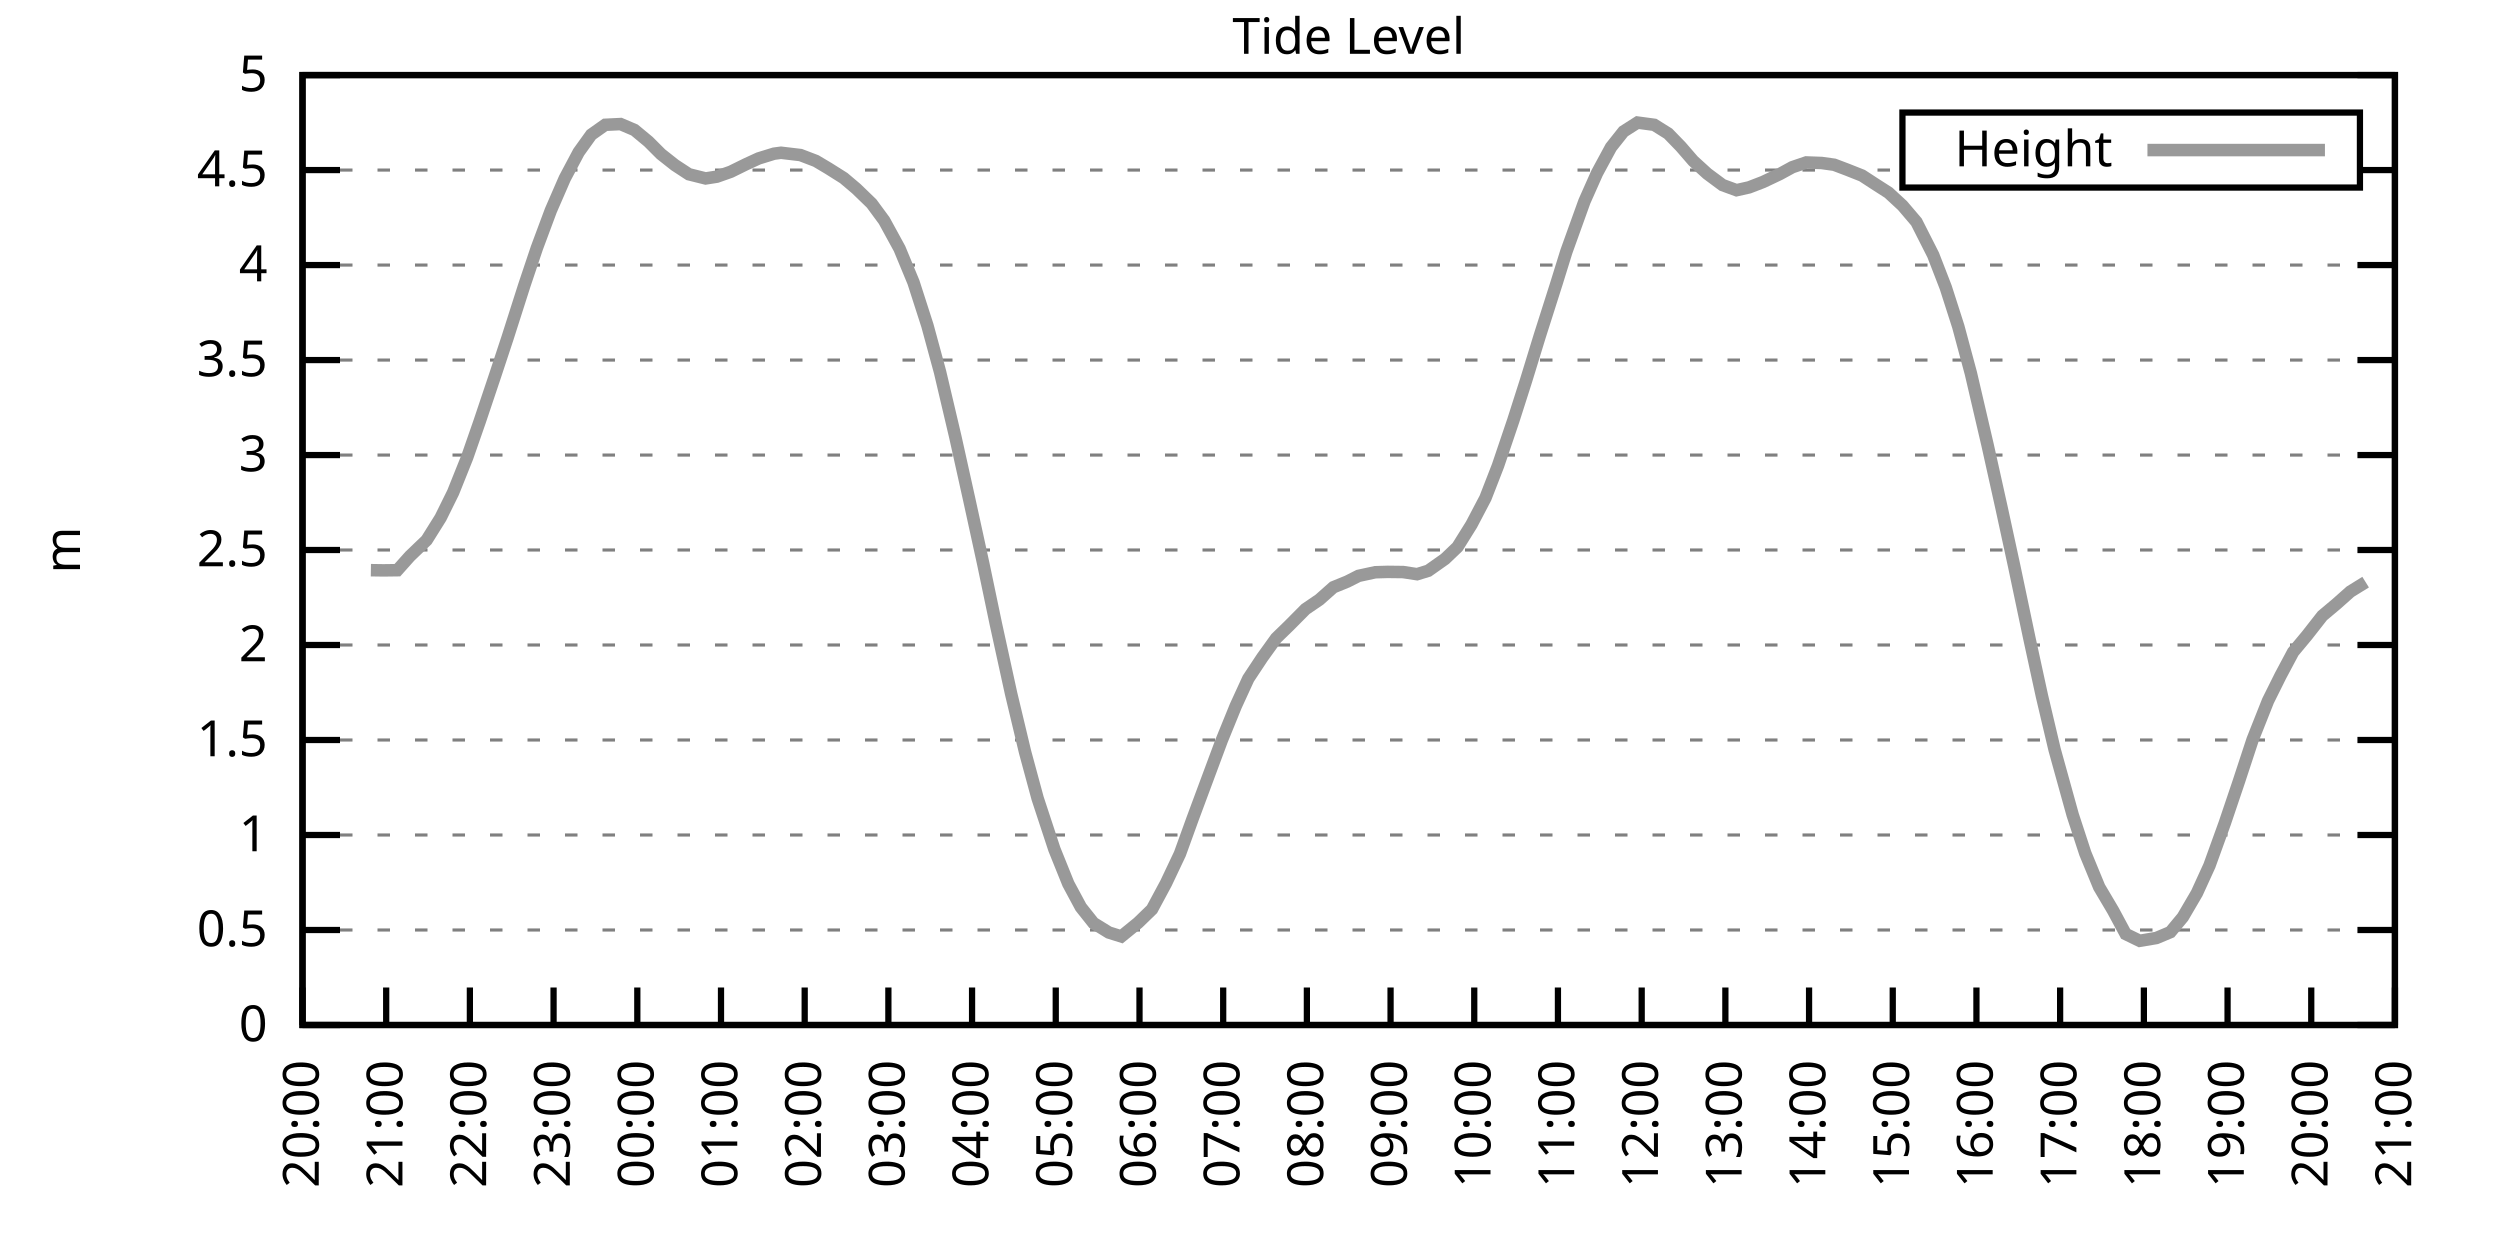
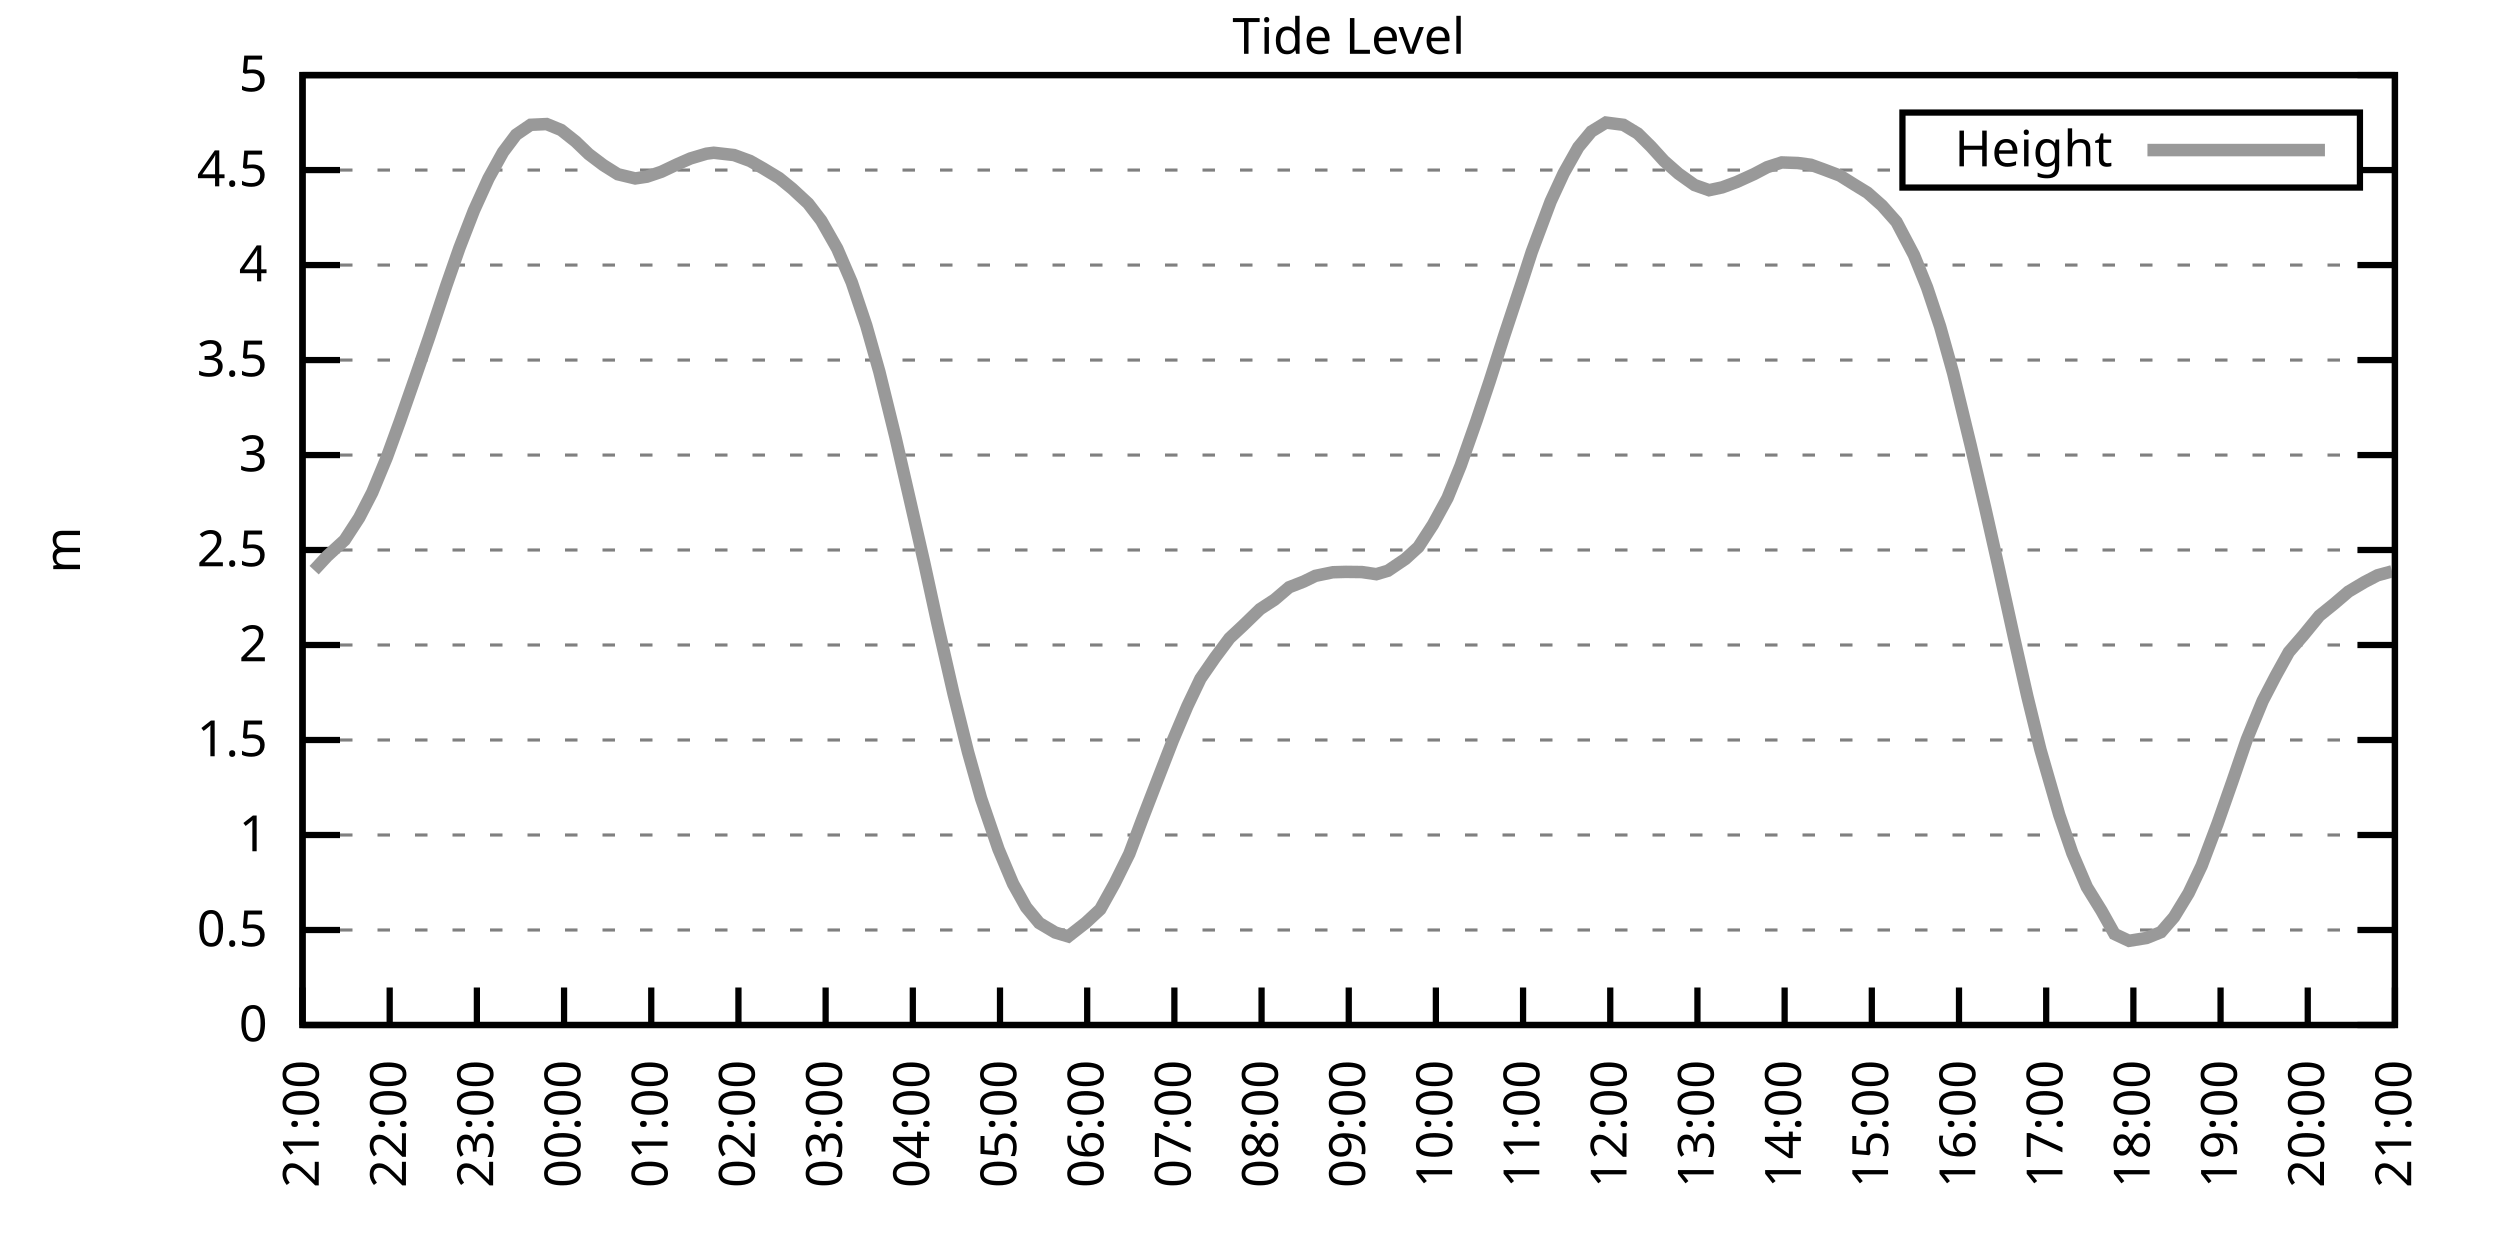
<svg xmlns="http://www.w3.org/2000/svg" xmlns:xlink="http://www.w3.org/1999/xlink" width="400" height="200" viewBox="0 0 400 200">
  <g id="gnuplot_canvas">
    <rect x="0" y="0" width="400" height="200" fill="none" />
    <defs>
      <circle id="gpDot" r="0.5" stroke-width="0.5" stroke="currentColor" />
      <path id="gpPt0" stroke-width="0.333" stroke="currentColor" d="M-1,0 h2 M0,-1 v2" />
      <path id="gpPt1" stroke-width="0.333" stroke="currentColor" d="M-1,-1 L1,1 M1,-1 L-1,1" />
      <path id="gpPt2" stroke-width="0.333" stroke="currentColor" d="M-1,0 L1,0 M0,-1 L0,1 M-1,-1 L1,1 M-1,1 L1,-1" />
      <rect id="gpPt3" stroke-width="0.333" stroke="currentColor" x="-1" y="-1" width="2" height="2" />
      <rect id="gpPt4" stroke-width="0.333" stroke="currentColor" fill="currentColor" x="-1" y="-1" width="2" height="2" />
      <circle id="gpPt5" stroke-width="0.333" stroke="currentColor" cx="0" cy="0" r="1" />
      <use xlink:href="#gpPt5" id="gpPt6" fill="currentColor" stroke="none" />
      <path id="gpPt7" stroke-width="0.333" stroke="currentColor" d="M0,-1.33 L-1.33,0.67 L1.33,0.67 z" />
      <use xlink:href="#gpPt7" id="gpPt8" fill="currentColor" stroke="none" />
      <use xlink:href="#gpPt7" id="gpPt9" stroke="currentColor" transform="rotate(180)" />
      <use xlink:href="#gpPt9" id="gpPt10" fill="currentColor" stroke="none" />
      <use xlink:href="#gpPt3" id="gpPt11" stroke="currentColor" transform="rotate(45)" />
      <use xlink:href="#gpPt11" id="gpPt12" fill="currentColor" stroke="none" />
      <path id="gpPt13" stroke-width="0.333" stroke="currentColor" d="M0,1.330 L1.265,0.411 L0.782,-1.067 L-0.782,-1.076 L-1.265,0.411 z" />
      <use xlink:href="#gpPt13" id="gpPt14" fill="currentColor" stroke="none" />
      <filter id="textbox" filterUnits="objectBoundingBox" x="0" y="0" height="1" width="1">
        <feFlood flood-color="white" flood-opacity="1" result="bgnd" />
        <feComposite in="SourceGraphic" in2="bgnd" operator="atop" />
      </filter>
      <filter id="greybox" filterUnits="objectBoundingBox" x="0" y="0" height="1" width="1">
        <feFlood flood-color="lightgrey" flood-opacity="1" result="grey" />
        <feComposite in="SourceGraphic" in2="grey" operator="atop" />
      </filter>
    </defs>
    <g fill="none" color="white" stroke="currentColor" stroke-width="1.00" stroke-linecap="butt" stroke-linejoin="miter">
</g>
    <g fill="none" color="black" stroke="currentColor" stroke-width="1.00" stroke-linecap="butt" stroke-linejoin="miter">
      <g stroke="none" shape-rendering="crispEdges">
        <polygon fill="rgb(255, 255, 255)" points="48.40,164.00 383.18,164.00 383.18,12.02 48.40,12.02 " />
      </g>
    </g>
    <g fill="none" color="black" stroke="currentColor" stroke-width="1.00" stroke-linecap="butt" stroke-linejoin="miter">
</g>
    <g fill="none" color="black" stroke="black" stroke-width="0.50" stroke-linecap="butt" stroke-linejoin="miter">
</g>
    <g fill="none" color="gray" stroke="currentColor" stroke-width="0.50" stroke-linecap="butt" stroke-linejoin="miter">
      <path stroke="gray" stroke-dasharray="2,4" class="gridline" d="M48.40,164.00 L383.19,164.00  " />
    </g>
    <g fill="none" color="gray" stroke="gray" stroke-width="1.00" stroke-linecap="butt" stroke-linejoin="miter">
</g>
    <g fill="none" color="black" stroke="currentColor" stroke-width="1.00" stroke-linecap="butt" stroke-linejoin="miter">
      <path stroke="black" d="M48.40,164.00 L54.40,164.00 M383.19,164.00 L377.19,164.00  " />
      <g transform="translate(42.80,166.60)" stroke="none" fill="black" font-family="Sans" font-size="8.00" text-anchor="end">
        <text>
          <tspan font-family="Sans"> 0</tspan>
        </text>
      </g>
    </g>
    <g fill="none" color="black" stroke="currentColor" stroke-width="1.00" stroke-linecap="butt" stroke-linejoin="miter">
</g>
    <g fill="none" color="black" stroke="black" stroke-width="0.50" stroke-linecap="butt" stroke-linejoin="miter">
</g>
    <g fill="none" color="gray" stroke="currentColor" stroke-width="0.50" stroke-linecap="butt" stroke-linejoin="miter">
      <path stroke="gray" stroke-dasharray="2,4" class="gridline" d="M48.40,148.80 L383.19,148.80  " />
    </g>
    <g fill="none" color="gray" stroke="gray" stroke-width="1.00" stroke-linecap="butt" stroke-linejoin="miter">
</g>
    <g fill="none" color="black" stroke="currentColor" stroke-width="1.00" stroke-linecap="butt" stroke-linejoin="miter">
      <path stroke="black" d="M48.40,148.80 L54.40,148.80 M383.19,148.80 L377.19,148.80  " />
      <g transform="translate(42.80,151.40)" stroke="none" fill="black" font-family="Sans" font-size="8.00" text-anchor="end">
        <text>
          <tspan font-family="Sans"> 0.5</tspan>
        </text>
      </g>
    </g>
    <g fill="none" color="black" stroke="currentColor" stroke-width="1.00" stroke-linecap="butt" stroke-linejoin="miter">
</g>
    <g fill="none" color="black" stroke="black" stroke-width="0.50" stroke-linecap="butt" stroke-linejoin="miter">
</g>
    <g fill="none" color="gray" stroke="currentColor" stroke-width="0.50" stroke-linecap="butt" stroke-linejoin="miter">
      <path stroke="gray" stroke-dasharray="2,4" class="gridline" d="M48.40,133.60 L383.19,133.60  " />
    </g>
    <g fill="none" color="gray" stroke="gray" stroke-width="1.00" stroke-linecap="butt" stroke-linejoin="miter">
</g>
    <g fill="none" color="black" stroke="currentColor" stroke-width="1.00" stroke-linecap="butt" stroke-linejoin="miter">
      <path stroke="black" d="M48.40,133.60 L54.40,133.60 M383.19,133.60 L377.19,133.60  " />
      <g transform="translate(42.80,136.20)" stroke="none" fill="black" font-family="Sans" font-size="8.00" text-anchor="end">
        <text>
          <tspan font-family="Sans"> 1</tspan>
        </text>
      </g>
    </g>
    <g fill="none" color="black" stroke="currentColor" stroke-width="1.00" stroke-linecap="butt" stroke-linejoin="miter">
</g>
    <g fill="none" color="black" stroke="black" stroke-width="0.50" stroke-linecap="butt" stroke-linejoin="miter">
</g>
    <g fill="none" color="gray" stroke="currentColor" stroke-width="0.50" stroke-linecap="butt" stroke-linejoin="miter">
      <path stroke="gray" stroke-dasharray="2,4" class="gridline" d="M48.40,118.40 L383.19,118.40  " />
    </g>
    <g fill="none" color="gray" stroke="gray" stroke-width="1.00" stroke-linecap="butt" stroke-linejoin="miter">
</g>
    <g fill="none" color="black" stroke="currentColor" stroke-width="1.00" stroke-linecap="butt" stroke-linejoin="miter">
      <path stroke="black" d="M48.40,118.40 L54.40,118.40 M383.19,118.40 L377.19,118.40  " />
      <g transform="translate(42.80,121.00)" stroke="none" fill="black" font-family="Sans" font-size="8.00" text-anchor="end">
        <text>
          <tspan font-family="Sans"> 1.5</tspan>
        </text>
      </g>
    </g>
    <g fill="none" color="black" stroke="currentColor" stroke-width="1.00" stroke-linecap="butt" stroke-linejoin="miter">
</g>
    <g fill="none" color="black" stroke="black" stroke-width="0.50" stroke-linecap="butt" stroke-linejoin="miter">
</g>
    <g fill="none" color="gray" stroke="currentColor" stroke-width="0.50" stroke-linecap="butt" stroke-linejoin="miter">
      <path stroke="gray" stroke-dasharray="2,4" class="gridline" d="M48.40,103.20 L383.19,103.20  " />
    </g>
    <g fill="none" color="gray" stroke="gray" stroke-width="1.00" stroke-linecap="butt" stroke-linejoin="miter">
</g>
    <g fill="none" color="black" stroke="currentColor" stroke-width="1.00" stroke-linecap="butt" stroke-linejoin="miter">
      <path stroke="black" d="M48.40,103.20 L54.40,103.20 M383.19,103.20 L377.19,103.20  " />
      <g transform="translate(42.80,105.80)" stroke="none" fill="black" font-family="Sans" font-size="8.00" text-anchor="end">
        <text>
          <tspan font-family="Sans"> 2</tspan>
        </text>
      </g>
    </g>
    <g fill="none" color="black" stroke="currentColor" stroke-width="1.00" stroke-linecap="butt" stroke-linejoin="miter">
</g>
    <g fill="none" color="black" stroke="black" stroke-width="0.50" stroke-linecap="butt" stroke-linejoin="miter">
</g>
    <g fill="none" color="gray" stroke="currentColor" stroke-width="0.50" stroke-linecap="butt" stroke-linejoin="miter">
      <path stroke="gray" stroke-dasharray="2,4" class="gridline" d="M48.40,88.00 L383.19,88.00  " />
    </g>
    <g fill="none" color="gray" stroke="gray" stroke-width="1.00" stroke-linecap="butt" stroke-linejoin="miter">
</g>
    <g fill="none" color="black" stroke="currentColor" stroke-width="1.00" stroke-linecap="butt" stroke-linejoin="miter">
      <path stroke="black" d="M48.40,88.00 L54.40,88.00 M383.19,88.00 L377.19,88.00  " />
      <g transform="translate(42.80,90.60)" stroke="none" fill="black" font-family="Sans" font-size="8.00" text-anchor="end">
        <text>
          <tspan font-family="Sans"> 2.5</tspan>
        </text>
      </g>
    </g>
    <g fill="none" color="black" stroke="currentColor" stroke-width="1.00" stroke-linecap="butt" stroke-linejoin="miter">
</g>
    <g fill="none" color="black" stroke="black" stroke-width="0.50" stroke-linecap="butt" stroke-linejoin="miter">
</g>
    <g fill="none" color="gray" stroke="currentColor" stroke-width="0.50" stroke-linecap="butt" stroke-linejoin="miter">
      <path stroke="gray" stroke-dasharray="2,4" class="gridline" d="M48.40,72.81 L383.19,72.81  " />
    </g>
    <g fill="none" color="gray" stroke="gray" stroke-width="1.00" stroke-linecap="butt" stroke-linejoin="miter">
</g>
    <g fill="none" color="black" stroke="currentColor" stroke-width="1.00" stroke-linecap="butt" stroke-linejoin="miter">
      <path stroke="black" d="M48.40,72.81 L54.40,72.81 M383.19,72.81 L377.19,72.81  " />
      <g transform="translate(42.80,75.41)" stroke="none" fill="black" font-family="Sans" font-size="8.00" text-anchor="end">
        <text>
          <tspan font-family="Sans"> 3</tspan>
        </text>
      </g>
    </g>
    <g fill="none" color="black" stroke="currentColor" stroke-width="1.00" stroke-linecap="butt" stroke-linejoin="miter">
</g>
    <g fill="none" color="black" stroke="black" stroke-width="0.50" stroke-linecap="butt" stroke-linejoin="miter">
</g>
    <g fill="none" color="gray" stroke="currentColor" stroke-width="0.50" stroke-linecap="butt" stroke-linejoin="miter">
      <path stroke="gray" stroke-dasharray="2,4" class="gridline" d="M48.40,57.61 L383.19,57.61  " />
    </g>
    <g fill="none" color="gray" stroke="gray" stroke-width="1.00" stroke-linecap="butt" stroke-linejoin="miter">
</g>
    <g fill="none" color="black" stroke="currentColor" stroke-width="1.00" stroke-linecap="butt" stroke-linejoin="miter">
      <path stroke="black" d="M48.40,57.61 L54.40,57.61 M383.19,57.61 L377.19,57.61  " />
      <g transform="translate(42.80,60.21)" stroke="none" fill="black" font-family="Sans" font-size="8.00" text-anchor="end">
        <text>
          <tspan font-family="Sans"> 3.5</tspan>
        </text>
      </g>
    </g>
    <g fill="none" color="black" stroke="currentColor" stroke-width="1.00" stroke-linecap="butt" stroke-linejoin="miter">
</g>
    <g fill="none" color="black" stroke="black" stroke-width="0.50" stroke-linecap="butt" stroke-linejoin="miter">
</g>
    <g fill="none" color="gray" stroke="currentColor" stroke-width="0.50" stroke-linecap="butt" stroke-linejoin="miter">
      <path stroke="gray" stroke-dasharray="2,4" class="gridline" d="M48.40,42.41 L383.19,42.41  " />
    </g>
    <g fill="none" color="gray" stroke="gray" stroke-width="1.00" stroke-linecap="butt" stroke-linejoin="miter">
</g>
    <g fill="none" color="black" stroke="currentColor" stroke-width="1.00" stroke-linecap="butt" stroke-linejoin="miter">
      <path stroke="black" d="M48.40,42.41 L54.40,42.41 M383.19,42.41 L377.19,42.41  " />
      <g transform="translate(42.80,45.01)" stroke="none" fill="black" font-family="Sans" font-size="8.00" text-anchor="end">
        <text>
          <tspan font-family="Sans"> 4</tspan>
        </text>
      </g>
    </g>
    <g fill="none" color="black" stroke="currentColor" stroke-width="1.00" stroke-linecap="butt" stroke-linejoin="miter">
</g>
    <g fill="none" color="black" stroke="black" stroke-width="0.50" stroke-linecap="butt" stroke-linejoin="miter">
</g>
    <g fill="none" color="gray" stroke="currentColor" stroke-width="0.50" stroke-linecap="butt" stroke-linejoin="miter">
      <path stroke="gray" stroke-dasharray="2,4" class="gridline" d="M48.40,27.21 L304.39,27.21 M377.59,27.21 L383.19,27.21  " />
    </g>
    <g fill="none" color="gray" stroke="gray" stroke-width="1.00" stroke-linecap="butt" stroke-linejoin="miter">
</g>
    <g fill="none" color="black" stroke="currentColor" stroke-width="1.00" stroke-linecap="butt" stroke-linejoin="miter">
      <path stroke="black" d="M48.40,27.21 L54.40,27.21 M383.19,27.21 L377.19,27.21  " />
      <g transform="translate(42.80,29.81)" stroke="none" fill="black" font-family="Sans" font-size="8.00" text-anchor="end">
        <text>
          <tspan font-family="Sans"> 4.5</tspan>
        </text>
      </g>
    </g>
    <g fill="none" color="black" stroke="currentColor" stroke-width="1.00" stroke-linecap="butt" stroke-linejoin="miter">
</g>
    <g fill="none" color="black" stroke="black" stroke-width="0.50" stroke-linecap="butt" stroke-linejoin="miter">
</g>
    <g fill="none" color="gray" stroke="currentColor" stroke-width="0.50" stroke-linecap="butt" stroke-linejoin="miter">
      <path stroke="gray" stroke-dasharray="2,4" class="gridline" d="M48.40,12.01 L383.19,12.01  " />
    </g>
    <g fill="none" color="gray" stroke="gray" stroke-width="1.00" stroke-linecap="butt" stroke-linejoin="miter">
</g>
    <g fill="none" color="black" stroke="currentColor" stroke-width="1.00" stroke-linecap="butt" stroke-linejoin="miter">
      <path stroke="black" d="M48.40,12.01 L54.40,12.01 M383.19,12.01 L377.19,12.01  " />
      <g transform="translate(42.80,14.61)" stroke="none" fill="black" font-family="Sans" font-size="8.00" text-anchor="end">
        <text>
          <tspan font-family="Sans"> 5</tspan>
        </text>
      </g>
    </g>
    <g fill="none" color="black" stroke="currentColor" stroke-width="1.00" stroke-linecap="butt" stroke-linejoin="miter">
      <path stroke="black" d="M48.40,164.00 L48.40,158.00  " />
      <g transform="translate(51.00,169.60) rotate(270.00)" stroke="none" fill="black" font-family="Sans" font-size="8.00" text-anchor="end">
        <text>
-           <tspan font-family="Sans">20:00</tspan>
-         </text>
-       </g>
-     </g>
-     <g fill="none" color="black" stroke="currentColor" stroke-width="1.00" stroke-linecap="butt" stroke-linejoin="miter">
-       <path stroke="black" d="M61.79,164.00 L61.79,158.00  " />
-       <g transform="translate(64.39,169.60) rotate(270.00)" stroke="none" fill="black" font-family="Sans" font-size="8.00" text-anchor="end">
-         <text>
          <tspan font-family="Sans">21:00</tspan>
        </text>
      </g>
    </g>
    <g fill="none" color="black" stroke="currentColor" stroke-width="1.00" stroke-linecap="butt" stroke-linejoin="miter">
-       <path stroke="black" d="M75.18,164.00 L75.18,158.00  " />
-       <g transform="translate(77.78,169.60) rotate(270.00)" stroke="none" fill="black" font-family="Sans" font-size="8.00" text-anchor="end">
+       <path stroke="black" d="M62.35,164.00 L62.35,158.00  " />
+       <g transform="translate(64.95,169.60) rotate(270.00)" stroke="none" fill="black" font-family="Sans" font-size="8.00" text-anchor="end">
        <text>
          <tspan font-family="Sans">22:00</tspan>
        </text>
      </g>
    </g>
    <g fill="none" color="black" stroke="currentColor" stroke-width="1.00" stroke-linecap="butt" stroke-linejoin="miter">
-       <path stroke="black" d="M88.57,164.00 L88.57,158.00  " />
-       <g transform="translate(91.17,169.60) rotate(270.00)" stroke="none" fill="black" font-family="Sans" font-size="8.00" text-anchor="end">
+       <path stroke="black" d="M76.30,164.00 L76.30,158.00  " />
+       <g transform="translate(78.90,169.60) rotate(270.00)" stroke="none" fill="black" font-family="Sans" font-size="8.00" text-anchor="end">
        <text>
          <tspan font-family="Sans">23:00</tspan>
        </text>
      </g>
    </g>
    <g fill="none" color="black" stroke="currentColor" stroke-width="1.00" stroke-linecap="butt" stroke-linejoin="miter">
-       <path stroke="black" d="M101.97,164.00 L101.97,158.00  " />
-       <g transform="translate(104.57,169.60) rotate(270.00)" stroke="none" fill="black" font-family="Sans" font-size="8.00" text-anchor="end">
+       <path stroke="black" d="M90.25,164.00 L90.25,158.00  " />
+       <g transform="translate(92.85,169.60) rotate(270.00)" stroke="none" fill="black" font-family="Sans" font-size="8.00" text-anchor="end">
        <text>
          <tspan font-family="Sans">00:00</tspan>
        </text>
      </g>
    </g>
    <g fill="none" color="black" stroke="currentColor" stroke-width="1.00" stroke-linecap="butt" stroke-linejoin="miter">
-       <path stroke="black" d="M115.36,164.00 L115.36,158.00  " />
-       <g transform="translate(117.96,169.60) rotate(270.00)" stroke="none" fill="black" font-family="Sans" font-size="8.00" text-anchor="end">
+       <path stroke="black" d="M104.20,164.00 L104.20,158.00  " />
+       <g transform="translate(106.80,169.60) rotate(270.00)" stroke="none" fill="black" font-family="Sans" font-size="8.00" text-anchor="end">
        <text>
          <tspan font-family="Sans">01:00</tspan>
        </text>
      </g>
    </g>
    <g fill="none" color="black" stroke="currentColor" stroke-width="1.00" stroke-linecap="butt" stroke-linejoin="miter">
-       <path stroke="black" d="M128.75,164.00 L128.75,158.00  " />
-       <g transform="translate(131.35,169.60) rotate(270.00)" stroke="none" fill="black" font-family="Sans" font-size="8.00" text-anchor="end">
+       <path stroke="black" d="M118.15,164.00 L118.15,158.00  " />
+       <g transform="translate(120.75,169.60) rotate(270.00)" stroke="none" fill="black" font-family="Sans" font-size="8.00" text-anchor="end">
        <text>
          <tspan font-family="Sans">02:00</tspan>
        </text>
      </g>
    </g>
    <g fill="none" color="black" stroke="currentColor" stroke-width="1.00" stroke-linecap="butt" stroke-linejoin="miter">
-       <path stroke="black" d="M142.14,164.00 L142.14,158.00  " />
-       <g transform="translate(144.74,169.60) rotate(270.00)" stroke="none" fill="black" font-family="Sans" font-size="8.00" text-anchor="end">
+       <path stroke="black" d="M132.10,164.00 L132.10,158.00  " />
+       <g transform="translate(134.70,169.60) rotate(270.00)" stroke="none" fill="black" font-family="Sans" font-size="8.00" text-anchor="end">
        <text>
          <tspan font-family="Sans">03:00</tspan>
        </text>
      </g>
    </g>
    <g fill="none" color="black" stroke="currentColor" stroke-width="1.00" stroke-linecap="butt" stroke-linejoin="miter">
-       <path stroke="black" d="M155.53,164.00 L155.53,158.00  " />
-       <g transform="translate(158.13,169.60) rotate(270.00)" stroke="none" fill="black" font-family="Sans" font-size="8.00" text-anchor="end">
+       <path stroke="black" d="M146.05,164.00 L146.05,158.00  " />
+       <g transform="translate(148.65,169.60) rotate(270.00)" stroke="none" fill="black" font-family="Sans" font-size="8.00" text-anchor="end">
        <text>
          <tspan font-family="Sans">04:00</tspan>
        </text>
      </g>
    </g>
    <g fill="none" color="black" stroke="currentColor" stroke-width="1.00" stroke-linecap="butt" stroke-linejoin="miter">
-       <path stroke="black" d="M168.92,164.00 L168.92,158.00  " />
-       <g transform="translate(171.52,169.60) rotate(270.00)" stroke="none" fill="black" font-family="Sans" font-size="8.00" text-anchor="end">
+       <path stroke="black" d="M160.00,164.00 L160.00,158.00  " />
+       <g transform="translate(162.60,169.60) rotate(270.00)" stroke="none" fill="black" font-family="Sans" font-size="8.00" text-anchor="end">
        <text>
          <tspan font-family="Sans">05:00</tspan>
        </text>
      </g>
    </g>
    <g fill="none" color="black" stroke="currentColor" stroke-width="1.00" stroke-linecap="butt" stroke-linejoin="miter">
-       <path stroke="black" d="M182.32,164.00 L182.32,158.00  " />
-       <g transform="translate(184.92,169.60) rotate(270.00)" stroke="none" fill="black" font-family="Sans" font-size="8.00" text-anchor="end">
+       <path stroke="black" d="M173.95,164.00 L173.95,158.00  " />
+       <g transform="translate(176.55,169.60) rotate(270.00)" stroke="none" fill="black" font-family="Sans" font-size="8.00" text-anchor="end">
        <text>
          <tspan font-family="Sans">06:00</tspan>
        </text>
      </g>
    </g>
    <g fill="none" color="black" stroke="currentColor" stroke-width="1.00" stroke-linecap="butt" stroke-linejoin="miter">
-       <path stroke="black" d="M195.71,164.00 L195.71,158.00  " />
-       <g transform="translate(198.31,169.60) rotate(270.00)" stroke="none" fill="black" font-family="Sans" font-size="8.00" text-anchor="end">
+       <path stroke="black" d="M187.90,164.00 L187.90,158.00  " />
+       <g transform="translate(190.50,169.60) rotate(270.00)" stroke="none" fill="black" font-family="Sans" font-size="8.00" text-anchor="end">
        <text>
          <tspan font-family="Sans">07:00</tspan>
        </text>
      </g>
    </g>
    <g fill="none" color="black" stroke="currentColor" stroke-width="1.00" stroke-linecap="butt" stroke-linejoin="miter">
-       <path stroke="black" d="M209.10,164.00 L209.10,158.00  " />
-       <g transform="translate(211.70,169.60) rotate(270.00)" stroke="none" fill="black" font-family="Sans" font-size="8.00" text-anchor="end">
+       <path stroke="black" d="M201.85,164.00 L201.85,158.00  " />
+       <g transform="translate(204.45,169.60) rotate(270.00)" stroke="none" fill="black" font-family="Sans" font-size="8.00" text-anchor="end">
        <text>
          <tspan font-family="Sans">08:00</tspan>
        </text>
      </g>
    </g>
    <g fill="none" color="black" stroke="currentColor" stroke-width="1.00" stroke-linecap="butt" stroke-linejoin="miter">
-       <path stroke="black" d="M222.49,164.00 L222.49,158.00  " />
-       <g transform="translate(225.09,169.60) rotate(270.00)" stroke="none" fill="black" font-family="Sans" font-size="8.00" text-anchor="end">
+       <path stroke="black" d="M215.80,164.00 L215.80,158.00  " />
+       <g transform="translate(218.40,169.60) rotate(270.00)" stroke="none" fill="black" font-family="Sans" font-size="8.00" text-anchor="end">
        <text>
          <tspan font-family="Sans">09:00</tspan>
        </text>
      </g>
    </g>
    <g fill="none" color="black" stroke="currentColor" stroke-width="1.00" stroke-linecap="butt" stroke-linejoin="miter">
-       <path stroke="black" d="M235.88,164.00 L235.88,158.00  " />
-       <g transform="translate(238.48,169.60) rotate(270.00)" stroke="none" fill="black" font-family="Sans" font-size="8.00" text-anchor="end">
+       <path stroke="black" d="M229.74,164.00 L229.74,158.00  " />
+       <g transform="translate(232.34,169.60) rotate(270.00)" stroke="none" fill="black" font-family="Sans" font-size="8.00" text-anchor="end">
        <text>
          <tspan font-family="Sans">10:00</tspan>
        </text>
      </g>
    </g>
    <g fill="none" color="black" stroke="currentColor" stroke-width="1.00" stroke-linecap="butt" stroke-linejoin="miter">
-       <path stroke="black" d="M249.27,164.00 L249.27,158.00  " />
-       <g transform="translate(251.87,169.60) rotate(270.00)" stroke="none" fill="black" font-family="Sans" font-size="8.00" text-anchor="end">
+       <path stroke="black" d="M243.69,164.00 L243.69,158.00  " />
+       <g transform="translate(246.29,169.60) rotate(270.00)" stroke="none" fill="black" font-family="Sans" font-size="8.00" text-anchor="end">
        <text>
          <tspan font-family="Sans">11:00</tspan>
        </text>
      </g>
    </g>
    <g fill="none" color="black" stroke="currentColor" stroke-width="1.00" stroke-linecap="butt" stroke-linejoin="miter">
-       <path stroke="black" d="M262.67,164.00 L262.67,158.00  " />
-       <g transform="translate(265.27,169.60) rotate(270.00)" stroke="none" fill="black" font-family="Sans" font-size="8.00" text-anchor="end">
+       <path stroke="black" d="M257.64,164.00 L257.64,158.00  " />
+       <g transform="translate(260.24,169.60) rotate(270.00)" stroke="none" fill="black" font-family="Sans" font-size="8.00" text-anchor="end">
        <text>
          <tspan font-family="Sans">12:00</tspan>
        </text>
      </g>
    </g>
    <g fill="none" color="black" stroke="currentColor" stroke-width="1.00" stroke-linecap="butt" stroke-linejoin="miter">
-       <path stroke="black" d="M276.06,164.00 L276.06,158.00  " />
-       <g transform="translate(278.66,169.60) rotate(270.00)" stroke="none" fill="black" font-family="Sans" font-size="8.00" text-anchor="end">
+       <path stroke="black" d="M271.59,164.00 L271.59,158.00  " />
+       <g transform="translate(274.19,169.60) rotate(270.00)" stroke="none" fill="black" font-family="Sans" font-size="8.00" text-anchor="end">
        <text>
          <tspan font-family="Sans">13:00</tspan>
        </text>
      </g>
    </g>
    <g fill="none" color="black" stroke="currentColor" stroke-width="1.00" stroke-linecap="butt" stroke-linejoin="miter">
-       <path stroke="black" d="M289.45,164.00 L289.45,158.00  " />
-       <g transform="translate(292.05,169.60) rotate(270.00)" stroke="none" fill="black" font-family="Sans" font-size="8.00" text-anchor="end">
+       <path stroke="black" d="M285.54,164.00 L285.54,158.00  " />
+       <g transform="translate(288.14,169.60) rotate(270.00)" stroke="none" fill="black" font-family="Sans" font-size="8.00" text-anchor="end">
        <text>
          <tspan font-family="Sans">14:00</tspan>
        </text>
      </g>
    </g>
    <g fill="none" color="black" stroke="currentColor" stroke-width="1.00" stroke-linecap="butt" stroke-linejoin="miter">
-       <path stroke="black" d="M302.84,164.00 L302.84,158.00  " />
-       <g transform="translate(305.44,169.60) rotate(270.00)" stroke="none" fill="black" font-family="Sans" font-size="8.00" text-anchor="end">
+       <path stroke="black" d="M299.49,164.00 L299.49,158.00  " />
+       <g transform="translate(302.09,169.60) rotate(270.00)" stroke="none" fill="black" font-family="Sans" font-size="8.00" text-anchor="end">
        <text>
          <tspan font-family="Sans">15:00</tspan>
        </text>
      </g>
    </g>
    <g fill="none" color="black" stroke="currentColor" stroke-width="1.00" stroke-linecap="butt" stroke-linejoin="miter">
-       <path stroke="black" d="M316.23,164.00 L316.23,158.00  " />
-       <g transform="translate(318.83,169.60) rotate(270.00)" stroke="none" fill="black" font-family="Sans" font-size="8.00" text-anchor="end">
+       <path stroke="black" d="M313.44,164.00 L313.44,158.00  " />
+       <g transform="translate(316.04,169.60) rotate(270.00)" stroke="none" fill="black" font-family="Sans" font-size="8.00" text-anchor="end">
        <text>
          <tspan font-family="Sans">16:00</tspan>
        </text>
      </g>
    </g>
    <g fill="none" color="black" stroke="currentColor" stroke-width="1.00" stroke-linecap="butt" stroke-linejoin="miter">
-       <path stroke="black" d="M329.62,164.00 L329.62,158.00  " />
-       <g transform="translate(332.22,169.60) rotate(270.00)" stroke="none" fill="black" font-family="Sans" font-size="8.00" text-anchor="end">
+       <path stroke="black" d="M327.39,164.00 L327.39,158.00  " />
+       <g transform="translate(329.99,169.60) rotate(270.00)" stroke="none" fill="black" font-family="Sans" font-size="8.00" text-anchor="end">
        <text>
          <tspan font-family="Sans">17:00</tspan>
        </text>
      </g>
    </g>
    <g fill="none" color="black" stroke="currentColor" stroke-width="1.00" stroke-linecap="butt" stroke-linejoin="miter">
-       <path stroke="black" d="M343.02,164.00 L343.02,158.00  " />
-       <g transform="translate(345.62,169.60) rotate(270.00)" stroke="none" fill="black" font-family="Sans" font-size="8.00" text-anchor="end">
+       <path stroke="black" d="M341.34,164.00 L341.34,158.00  " />
+       <g transform="translate(343.94,169.60) rotate(270.00)" stroke="none" fill="black" font-family="Sans" font-size="8.00" text-anchor="end">
        <text>
          <tspan font-family="Sans">18:00</tspan>
        </text>
      </g>
    </g>
    <g fill="none" color="black" stroke="currentColor" stroke-width="1.00" stroke-linecap="butt" stroke-linejoin="miter">
-       <path stroke="black" d="M356.41,164.00 L356.41,158.00  " />
-       <g transform="translate(359.01,169.60) rotate(270.00)" stroke="none" fill="black" font-family="Sans" font-size="8.00" text-anchor="end">
+       <path stroke="black" d="M355.29,164.00 L355.29,158.00  " />
+       <g transform="translate(357.89,169.60) rotate(270.00)" stroke="none" fill="black" font-family="Sans" font-size="8.00" text-anchor="end">
        <text>
          <tspan font-family="Sans">19:00</tspan>
        </text>
      </g>
    </g>
    <g fill="none" color="black" stroke="currentColor" stroke-width="1.00" stroke-linecap="butt" stroke-linejoin="miter">
-       <path stroke="black" d="M369.80,164.00 L369.80,158.00  " />
-       <g transform="translate(372.40,169.60) rotate(270.00)" stroke="none" fill="black" font-family="Sans" font-size="8.00" text-anchor="end">
+       <path stroke="black" d="M369.24,164.00 L369.24,158.00  " />
+       <g transform="translate(371.84,169.60) rotate(270.00)" stroke="none" fill="black" font-family="Sans" font-size="8.00" text-anchor="end">
        <text>
          <tspan font-family="Sans">20:00</tspan>
        </text>
      </g>
    </g>
    <g fill="none" color="black" stroke="currentColor" stroke-width="1.00" stroke-linecap="butt" stroke-linejoin="miter">
      <path stroke="black" d="M383.19,164.00 L383.19,158.00  " />
      <g transform="translate(385.79,169.60) rotate(270.00)" stroke="none" fill="black" font-family="Sans" font-size="8.00" text-anchor="end">
        <text>
          <tspan font-family="Sans">21:00</tspan>
        </text>
      </g>
    </g>
    <g fill="none" color="black" stroke="currentColor" stroke-width="1.00" stroke-linecap="butt" stroke-linejoin="miter">
</g>
    <g fill="none" color="black" stroke="currentColor" stroke-width="1.00" stroke-linecap="butt" stroke-linejoin="miter">
      <path stroke="black" d="M48.40,12.01 L48.40,164.00 L383.19,164.00 L383.19,12.01 L48.40,12.01 Z  " />
    </g>
    <g fill="none" color="black" stroke="currentColor" stroke-width="1.00" stroke-linecap="butt" stroke-linejoin="miter">
</g>
    <g fill="none" color="black" stroke="currentColor" stroke-width="1.00" stroke-linecap="butt" stroke-linejoin="miter">
      <path stroke="black" d="M304.39,30.01 L304.39,18.01 L377.59,18.01 L377.59,30.01 L304.39,30.01 Z  " />
    </g>
    <g id="Tide_level_plot_1">
      <g fill="none" color="white" stroke="black" stroke-width="2.00" stroke-linecap="butt" stroke-linejoin="miter">
</g>
      <g fill="none" color="black" stroke="currentColor" stroke-width="2.00" stroke-linecap="butt" stroke-linejoin="miter">
        <g transform="translate(337.99,26.61)" stroke="none" fill="black" font-family="Sans" font-size="8.00" text-anchor="end">
          <text>
            <tspan font-family="Sans">Height</tspan>
          </text>
        </g>
      </g>
      <g fill="none" color="black" stroke="currentColor" stroke-width="2.00" stroke-linecap="butt" stroke-linejoin="miter">
-         <path stroke="rgb(153, 153, 153)" d="M343.59,24.01 L371.99,24.01 M59.34,91.23 L61.35,91.26 L63.58,91.23 L65.59,88.98 L68.26,86.42 L70.50,82.84   L72.50,78.79 L74.74,73.20 L76.75,67.43 L79.20,60.13 L81.21,54.05 L83.89,45.66 L85.90,39.67 L88.13,33.68   L90.36,28.55 L92.59,24.35 L94.60,21.55 L96.83,19.97 L99.29,19.85 L101.52,20.80 L103.75,22.65 L105.76,24.66   L107.99,26.42 L110.22,27.88 L112.90,28.55 L114.69,28.27 L116.92,27.48 L119.38,26.27 L121.38,25.35 L123.84,24.59   L124.96,24.44 L128.08,24.81 L130.54,25.75 L132.54,26.94 L135.00,28.49 L137.01,30.19 L139.46,32.56 L141.47,35.29   L143.93,39.79 L146.16,45.17 L148.39,52.10 L150.40,59.49 L152.85,69.89 L155.09,79.98 L157.32,90.19 L159.33,99.80   L161.78,110.99 L164.01,120.32 L166.02,127.74 L168.70,135.88 L170.93,141.41 L172.94,145.15 L174.95,147.68 L177.41,149.20   L179.41,149.83 L182.09,147.65 L184.32,145.49 L186.56,141.32 L188.79,136.61 L190.80,131.05 L192.81,125.64 L195.48,118.46   L197.72,112.96 L199.73,108.58 L201.96,105.21 L204.19,102.11 L206.20,100.16 L208.88,97.46 L211.11,95.94 L213.34,93.96   L215.57,93.05 L217.36,92.14 L220.04,91.56 L222.04,91.50 L224.50,91.53 L226.73,91.87 L228.52,91.32 L231.20,89.43   L233.20,87.52 L235.44,83.93 L237.67,79.68 L239.68,74.51 L242.13,67.27 L244.14,60.98 L246.37,53.72 L249.05,45.30   L250.61,40.28 L253.51,32.22 L255.52,27.70 L257.76,23.56 L259.76,21.04 L262.00,19.61 L264.67,19.97 L266.91,21.37   L268.92,23.44 L270.92,25.75 L273.16,27.79 L275.61,29.61 L277.84,30.43 L279.85,29.98 L282.08,29.12 L284.76,27.85   L286.77,26.75 L289.00,25.99 L291.46,26.08 L293.47,26.36 L295.48,27.12 L297.93,28.09 L299.94,29.40 L302.17,30.83   L304.40,32.89 L306.63,35.51 L309.31,40.80 L311.32,45.99 L313.33,52.26 L315.34,59.73 L318.02,71.23 L320.25,81.26   L322.26,90.53 L324.71,102.17 L326.72,111.41 L328.73,119.92 L331.63,130.38 L333.64,136.52 L335.87,141.93 L338.10,145.70   L340.11,149.44 L342.35,150.53 L345.02,150.08 L347.26,149.14 L349.26,146.73 L351.50,142.90 L353.51,138.50 L355.96,131.72   L358.19,125.12 L360.42,118.34 L362.88,112.14 L364.89,108.10 L366.90,104.33 L369.13,101.65 L371.58,98.52 L373.82,96.64   L376.05,94.66 L378.50,93.14  " />
+         <path stroke="rgb(153, 153, 153)" d="M343.59,24.01 L371.99,24.01 M50.26,91.23 L52.35,88.98 L55.14,86.42 L57.47,82.84 L59.56,78.79 L61.88,73.20   L63.98,67.43 L66.53,60.13 L68.63,54.05 L71.42,45.66 L73.51,39.67 L75.83,33.68 L78.16,28.55 L80.48,24.35   L82.58,21.55 L84.90,19.97 L87.46,19.85 L89.78,20.80 L92.11,22.65 L94.20,24.66 L96.53,26.42 L98.85,27.88   L101.64,28.55 L103.50,28.27 L105.83,27.48 L108.38,26.27 L110.48,25.35 L113.03,24.59 L114.20,24.44 L117.45,24.81   L120.01,25.75 L122.10,26.94 L124.66,28.49 L126.75,30.19 L129.31,32.56 L131.40,35.29 L133.96,39.79 L136.28,45.17   L138.61,52.10 L140.70,59.49 L143.26,69.89 L145.58,79.98 L147.91,90.19 L150.00,99.80 L152.56,110.99 L154.88,120.32   L156.97,127.74 L159.76,135.88 L162.09,141.41 L164.18,145.15 L166.27,147.68 L168.83,149.20 L170.92,149.83 L173.71,147.65   L176.04,145.49 L178.36,141.32 L180.69,136.61 L182.78,131.05 L184.87,125.64 L187.66,118.46 L189.99,112.96 L192.08,108.58   L194.41,105.21 L196.73,102.11 L198.82,100.16 L201.61,97.46 L203.94,95.94 L206.26,93.96 L208.59,93.05 L210.45,92.14   L213.24,91.56 L215.33,91.50 L217.89,91.53 L220.21,91.87 L222.07,91.32 L224.86,89.43 L226.95,87.52 L229.28,83.93   L231.60,79.68 L233.70,74.51 L236.25,67.27 L238.35,60.98 L240.67,53.72 L243.46,45.30 L245.09,40.28 L248.11,32.22   L250.20,27.70 L252.53,23.56 L254.62,21.04 L256.95,19.61 L259.74,19.97 L262.06,21.37 L264.15,23.44 L266.25,25.75   L268.57,27.79 L271.13,29.61 L273.45,30.43 L275.55,29.98 L277.87,29.12 L280.66,27.85 L282.75,26.75 L285.08,25.99   L287.64,26.08 L289.73,26.36 L291.82,27.12 L294.38,28.09 L296.47,29.40 L298.80,30.83 L301.12,32.89 L303.44,35.51   L306.23,40.80 L308.33,45.99 L310.42,52.26 L312.51,59.73 L315.30,71.23 L317.63,81.26 L319.72,90.53 L322.28,102.17   L324.37,111.41 L326.46,119.92 L329.48,130.38 L331.58,136.52 L333.90,141.93 L336.23,145.70 L338.32,149.44 L340.64,150.53   L343.43,150.08 L345.76,149.14 L347.85,146.73 L350.18,142.90 L352.27,138.50 L354.83,131.72 L357.15,125.12 L359.48,118.34   L362.03,112.14 L364.13,108.10 L366.22,104.33 L368.54,101.65 L371.10,98.52 L373.43,96.64 L375.75,94.66 L378.31,93.14   L380.40,92.05 L382.73,91.41  " />
      </g>
    </g>
    <g fill="none" color="black" stroke="currentColor" stroke-width="2.00" stroke-linecap="butt" stroke-linejoin="miter">
</g>
    <g fill="none" color="black" stroke="black" stroke-width="1.00" stroke-linecap="butt" stroke-linejoin="miter">
</g>
    <g fill="none" color="black" stroke="currentColor" stroke-width="1.00" stroke-linecap="butt" stroke-linejoin="miter">
      <path stroke="black" d="M48.40,12.01 L48.40,164.00 L383.19,164.00 L383.19,12.01 L48.40,12.01 Z  " />
      <g transform="translate(12.80,88.01) rotate(270.00)" stroke="none" fill="black" font-family="Sans" font-size="8.00" text-anchor="middle">
        <text>
          <tspan font-family="Sans">m</tspan>
        </text>
      </g>
    </g>
    <g fill="none" color="black" stroke="currentColor" stroke-width="1.00" stroke-linecap="butt" stroke-linejoin="miter">
</g>
    <g fill="none" color="black" stroke="currentColor" stroke-width="1.00" stroke-linecap="butt" stroke-linejoin="miter">
      <g transform="translate(215.79,8.61)" stroke="none" fill="black" font-family="Sans" font-size="8.00" text-anchor="middle">
        <text>
          <tspan font-family="Sans">Tide Level</tspan>
        </text>
      </g>
    </g>
    <g fill="none" color="black" stroke="currentColor" stroke-width="1.00" stroke-linecap="butt" stroke-linejoin="miter">
</g>
  </g>
</svg>
